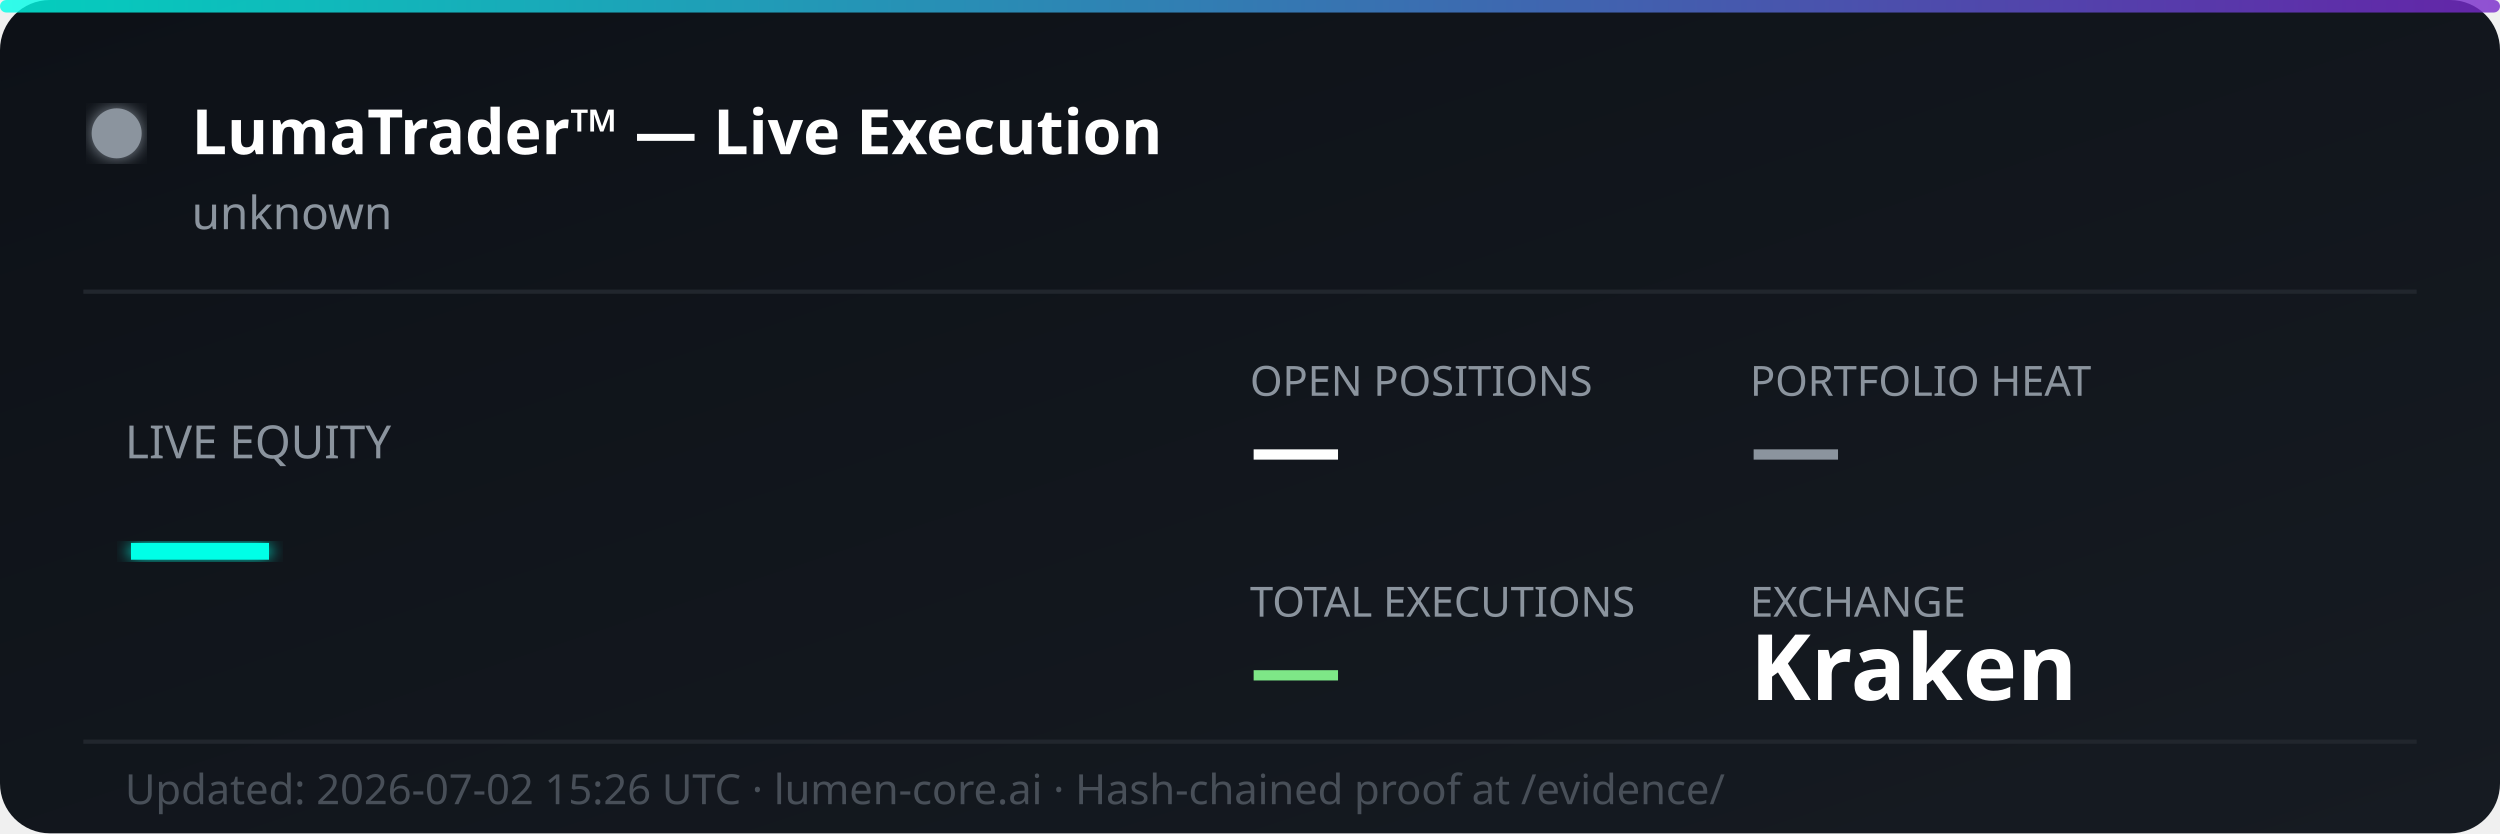
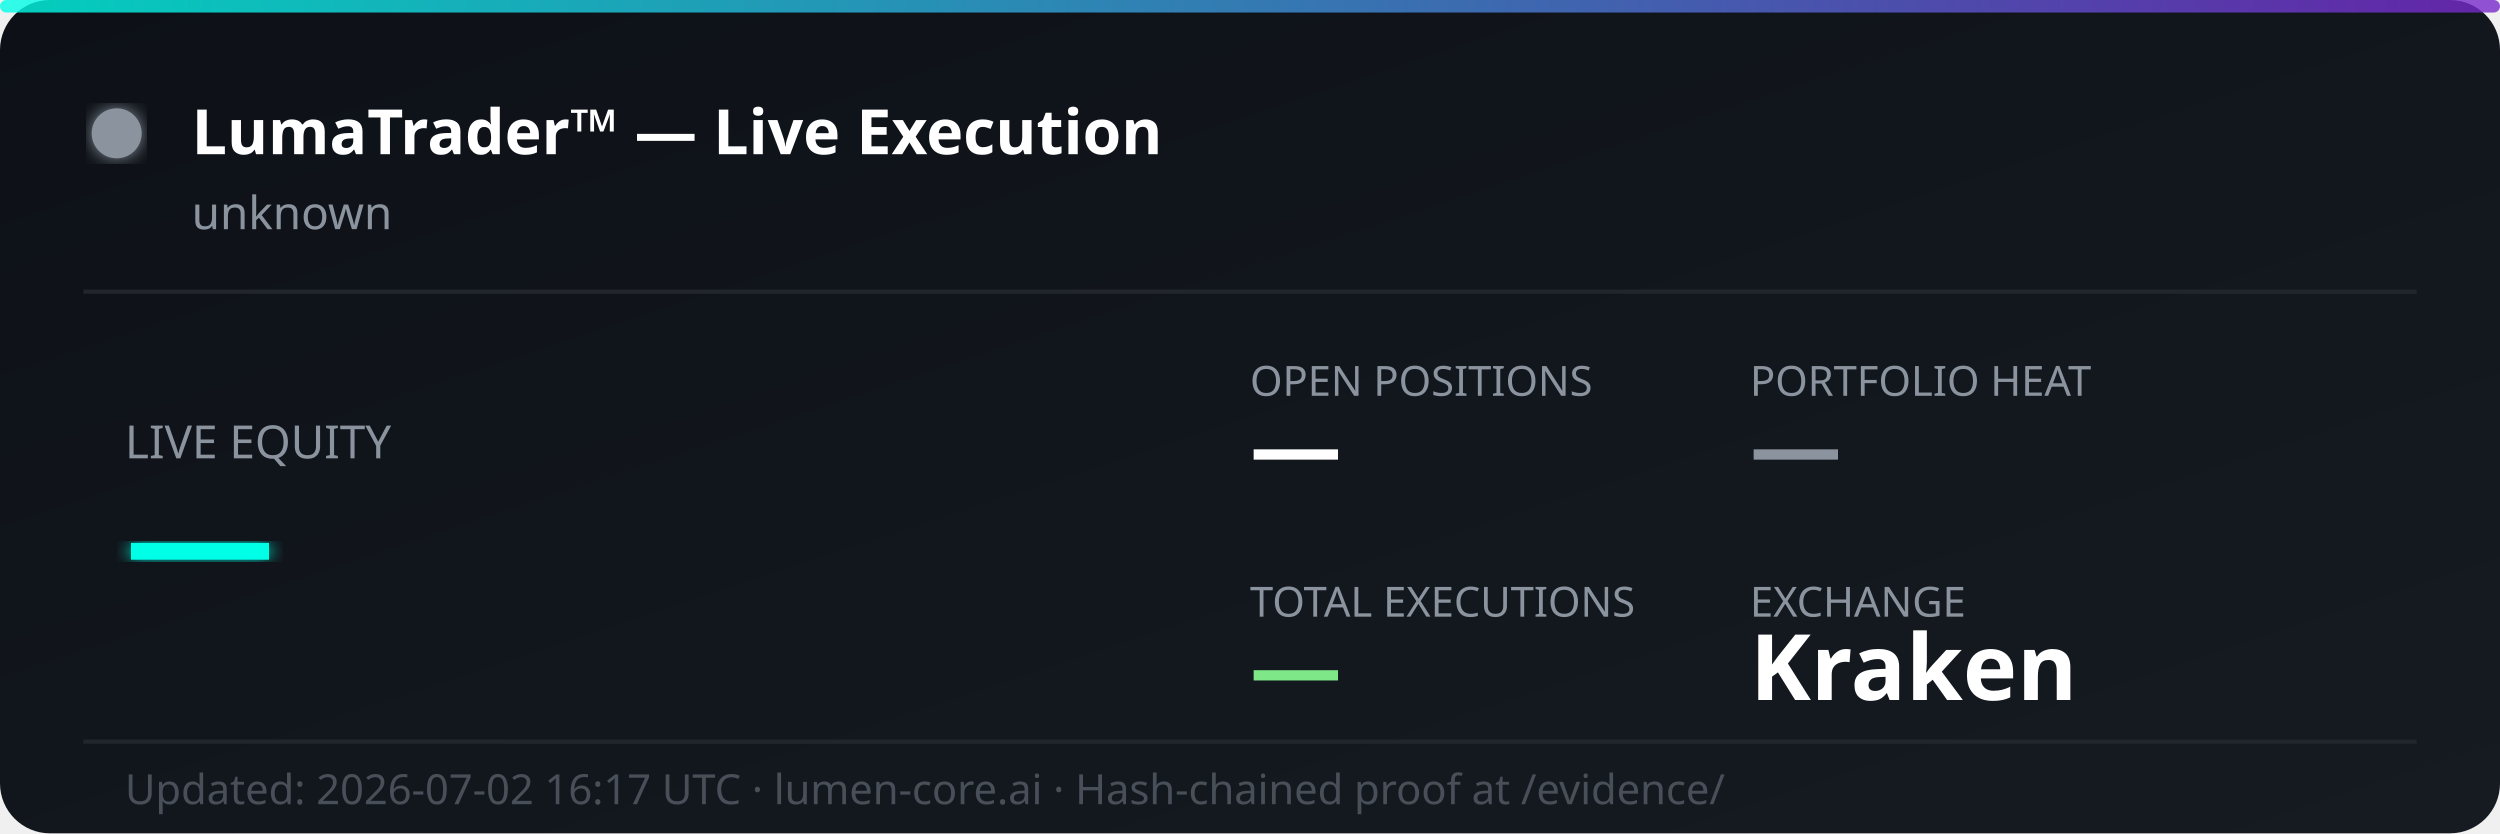
<svg xmlns="http://www.w3.org/2000/svg" width="600" height="200" viewBox="0 0 600 200" fill="none">
  <defs>
    <linearGradient id="bg" x1="0%" y1="0%" x2="100%" y2="100%">
      <stop offset="0%" style="stop-color:#0d1117;stop-opacity:1" />
      <stop offset="100%" style="stop-color:#161b22;stop-opacity:1" />
    </linearGradient>
    <linearGradient id="accent" x1="0%" y1="0%" x2="100%" y2="0%">
      <stop offset="0%" style="stop-color:#00ffe7;stop-opacity:0.8" />
      <stop offset="100%" style="stop-color:#7928ca;stop-opacity:0.8" />
    </linearGradient>
    <filter id="glow">
      <feGaussianBlur stdDeviation="2" result="coloredBlur" />
      <feMerge>
        <feMergeNode in="coloredBlur" />
        <feMergeNode in="SourceGraphic" />
      </feMerge>
    </filter>
  </defs>
  <rect width="600" height="200" rx="12" fill="url(#bg)" />
  <rect width="600" height="3" rx="1.5" fill="url(#accent)" />
  <circle cx="28" cy="32" r="6" fill="#8b949e" filter="url(#glow)">
    <animate attributeName="opacity" values="1;0.3;1" dur="2s" repeatCount="indefinite" />
  </circle>
  <text x="46" y="37" font-family="'Segoe UI', system-ui, sans-serif" font-size="15" font-weight="700" fill="#ffffff">LumaTrader™ — Live Execution</text>
  <text x="46" y="55" font-family="'Segoe UI', system-ui, sans-serif" font-size="11" fill="#8b949e">unknown</text>
  <line x1="20" y1="70" x2="580" y2="70" stroke="#21262d" stroke-width="1" />
  <text x="30" y="110" font-family="'Segoe UI', system-ui, sans-serif" font-size="11" fill="#8b949e">LIVE EQUITY</text>
  <text x="30" y="142" font-family="'Segoe UI', system-ui, sans-serif" font-size="36" font-weight="800" fill="#00ffe7" filter="url(#glow)">—</text>
  <text x="300" y="95" font-family="'Segoe UI', system-ui, sans-serif" font-size="10" fill="#8b949e">OPEN POSITIONS</text>
  <text x="300" y="115" font-family="'Segoe UI', system-ui, sans-serif" font-size="22" font-weight="700" fill="#ffffff">—</text>
  <text x="420" y="95" font-family="'Segoe UI', system-ui, sans-serif" font-size="10" fill="#8b949e">PORTFOLIO HEAT</text>
  <text x="420" y="115" font-family="'Segoe UI', system-ui, sans-serif" font-size="22" font-weight="700" fill="#8b949e">—</text>
  <text x="300" y="148" font-family="'Segoe UI', system-ui, sans-serif" font-size="10" fill="#8b949e">TOTAL EXECUTIONS</text>
  <text x="300" y="168" font-family="'Segoe UI', system-ui, sans-serif" font-size="22" font-weight="700" fill="#7ee787">—</text>
  <text x="420" y="148" font-family="'Segoe UI', system-ui, sans-serif" font-size="10" fill="#8b949e">EXCHANGE</text>
  <text x="420" y="168" font-family="'Segoe UI', system-ui, sans-serif" font-size="22" font-weight="700" fill="#ffffff">Kraken</text>
  <line x1="20" y1="178" x2="580" y2="178" stroke="#21262d" stroke-width="1" />
-   <text x="30" y="193" font-family="'Segoe UI', system-ui, sans-serif" font-size="10" fill="#484f58">Updated: 2026-07-02 15:26 UTC · lumen-core.ai · Hash-chained proof at /evidence/</text>
+   <text x="30" y="193" font-family="'Segoe UI', system-ui, sans-serif" font-size="10" fill="#484f58">Updated: 2026-07-02 16:17 UTC · lumen-core.ai · Hash-chained proof at /evidence/</text>
</svg>
